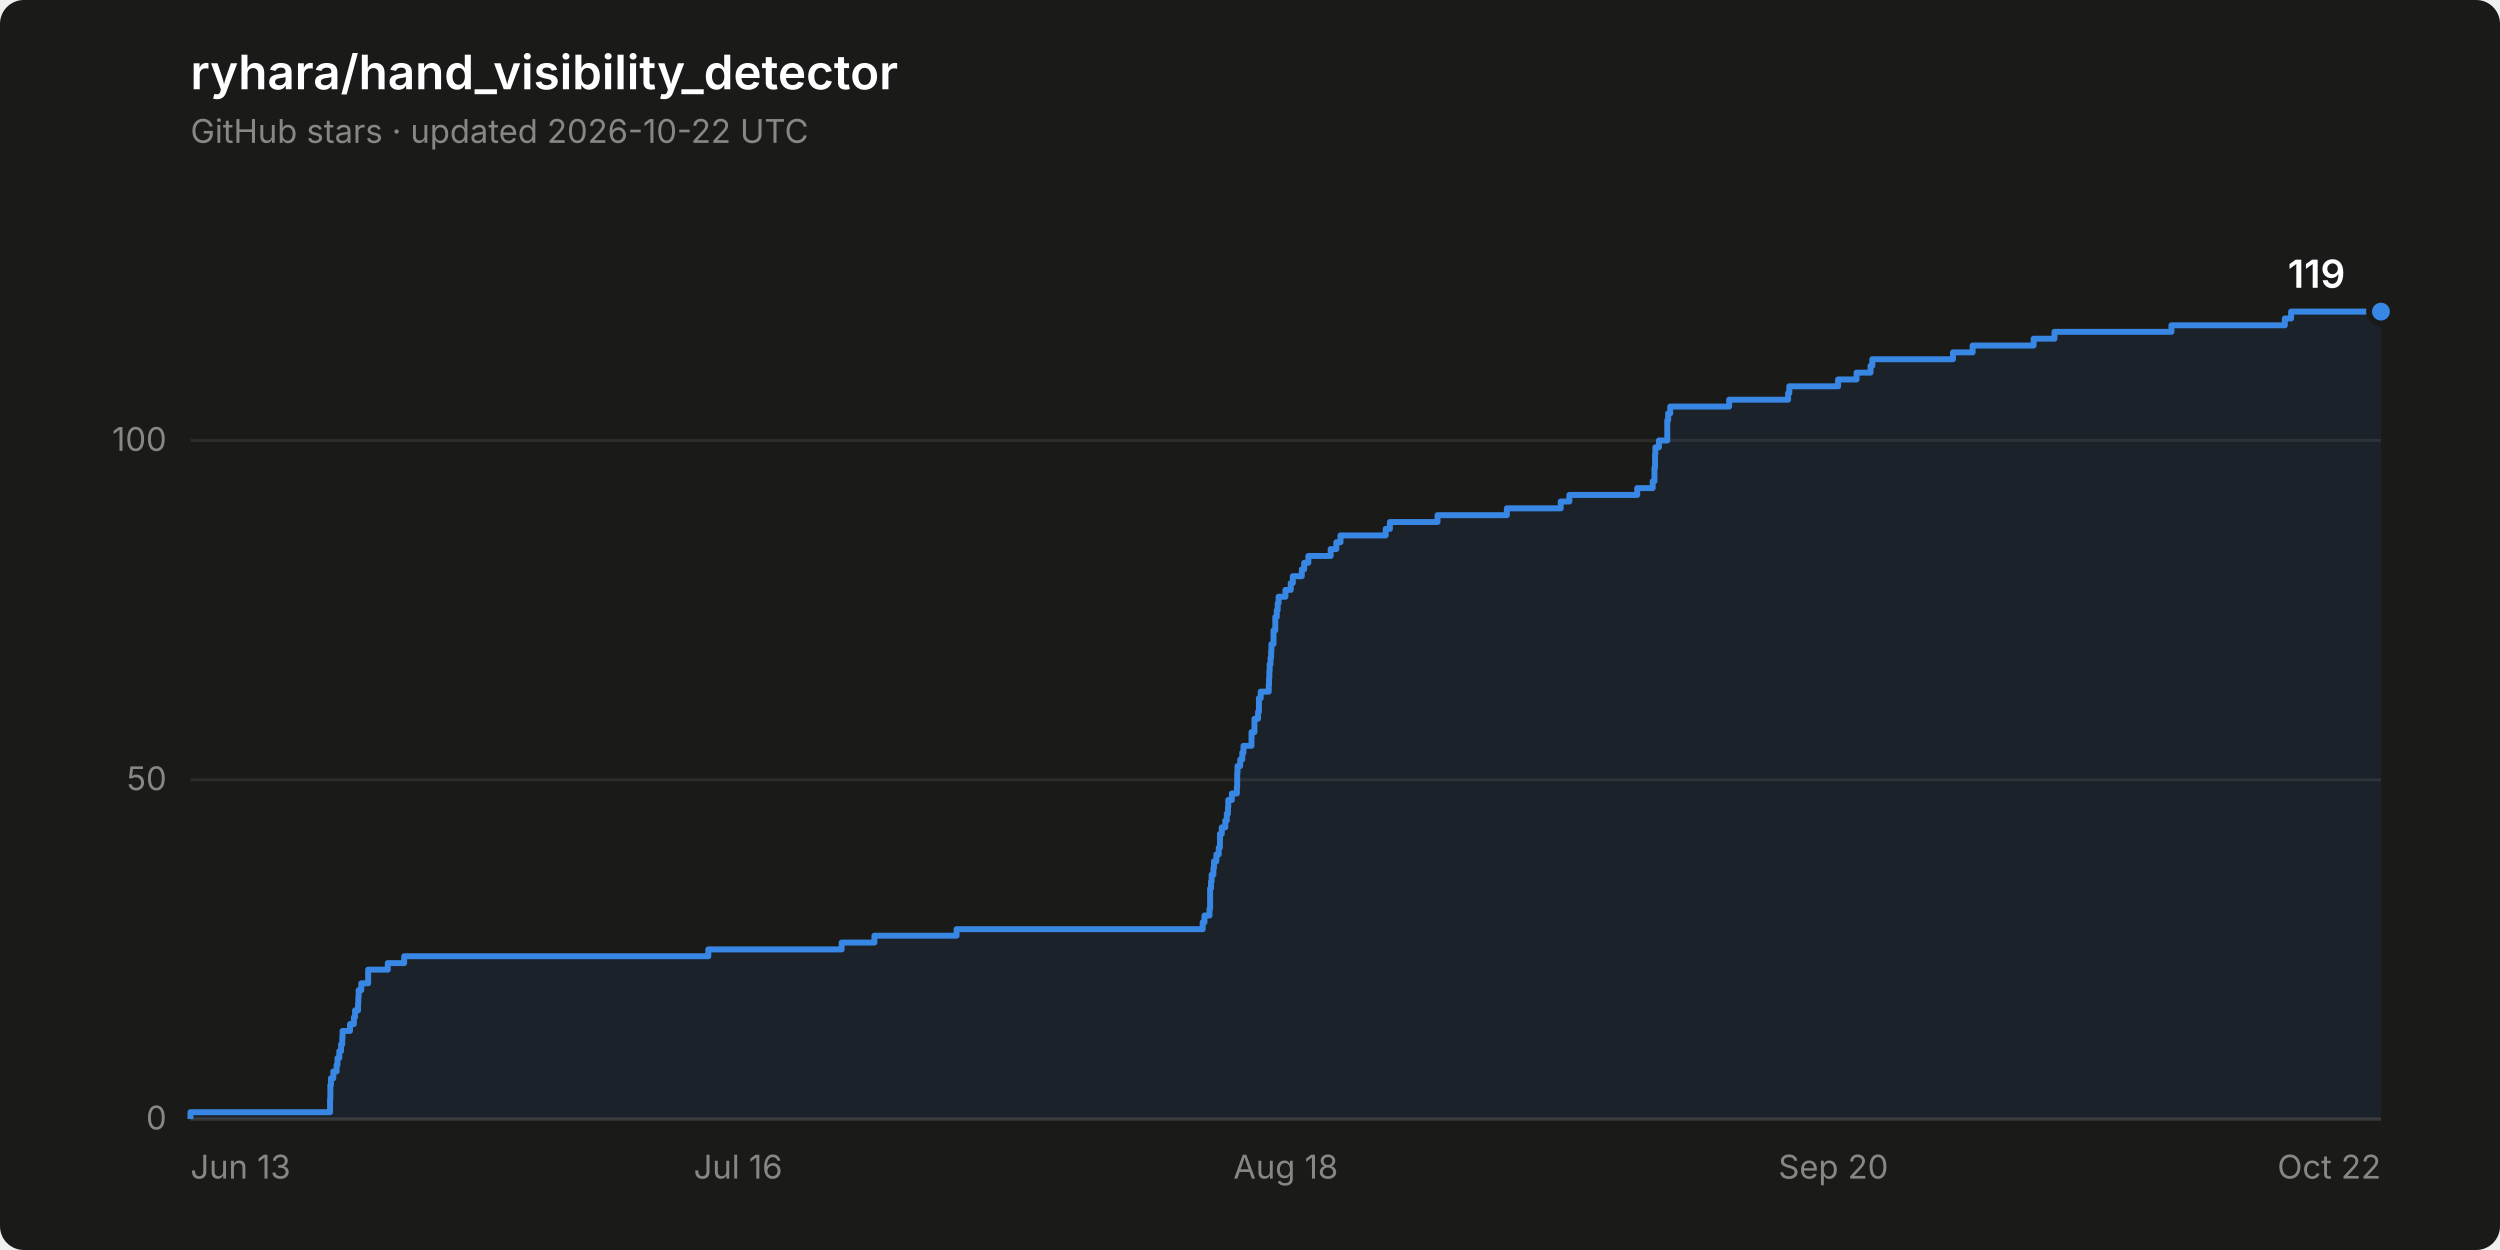
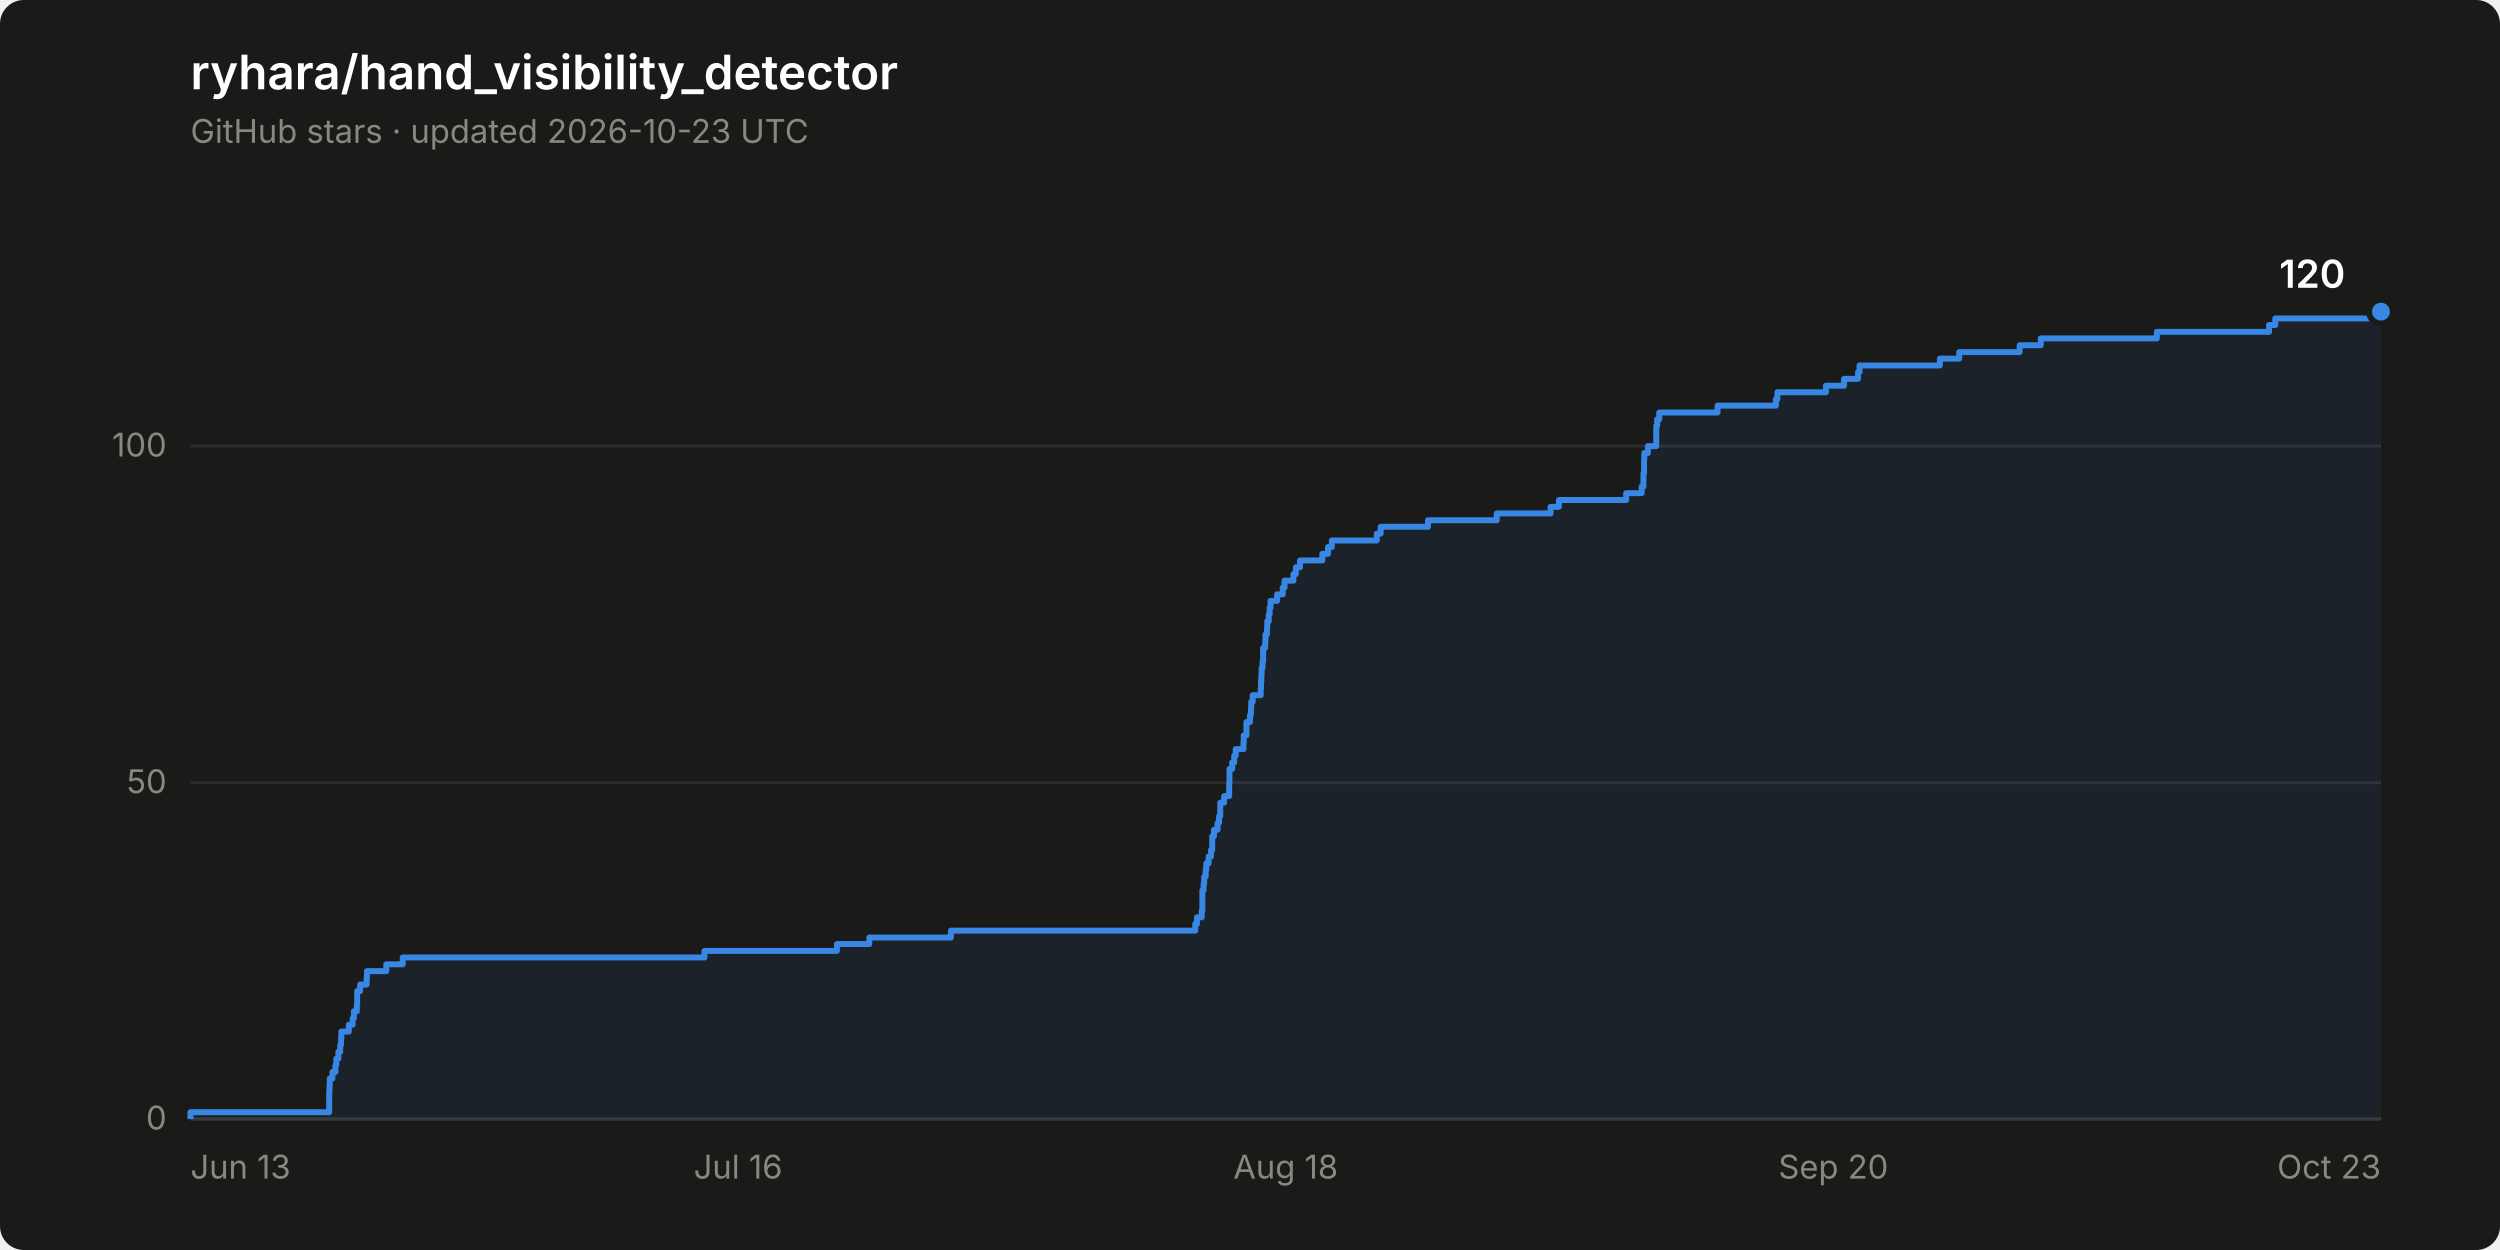
- <svg xmlns="http://www.w3.org/2000/svg" width="840" height="420" viewBox="0 0 840 420" role="img" aria-label="Star history of ryhara/hand_visibility_detector: 119 stars">
+ <svg xmlns="http://www.w3.org/2000/svg" width="840" height="420" viewBox="0 0 840 420" role="img" aria-label="Star history of ryhara/hand_visibility_detector: 120 stars">
  <rect width="840" height="420" rx="8" fill="#1a1a19" />
  <text x="64" y="30" font-family="system-ui, -apple-system, &quot;Segoe UI&quot;, sans-serif" font-size="16" font-weight="600" fill="#ffffff">ryhara/hand_visibility_detector</text>
-   <text x="64" y="48" font-family="system-ui, -apple-system, &quot;Segoe UI&quot;, sans-serif" font-size="11" fill="#898781">GitHub stars · updated 2026-10-22 UTC</text>
+   <text x="64" y="48" font-family="system-ui, -apple-system, &quot;Segoe UI&quot;, sans-serif" font-size="11" fill="#898781">GitHub stars · updated 2026-10-23 UTC</text>
  <line x1="64" y1="376.0" x2="800" y2="376.0" stroke="#2c2c2a" stroke-width="1" />
  <text x="56" y="379.5" font-family="system-ui, -apple-system, &quot;Segoe UI&quot;, sans-serif" font-size="11" fill="#898781" text-anchor="end" style="font-variant-numeric: tabular-nums">0</text>
-   <line x1="64" y1="262.0" x2="800" y2="262.0" stroke="#2c2c2a" stroke-width="1" />
-   <text x="56" y="265.5" font-family="system-ui, -apple-system, &quot;Segoe UI&quot;, sans-serif" font-size="11" fill="#898781" text-anchor="end" style="font-variant-numeric: tabular-nums">50</text>
-   <line x1="64" y1="148.0" x2="800" y2="148.0" stroke="#2c2c2a" stroke-width="1" />
-   <text x="56" y="151.5" font-family="system-ui, -apple-system, &quot;Segoe UI&quot;, sans-serif" font-size="11" fill="#898781" text-anchor="end" style="font-variant-numeric: tabular-nums">100</text>
+   <line x1="64" y1="263.0" x2="800" y2="263.0" stroke="#2c2c2a" stroke-width="1" />
+   <text x="56" y="266.5" font-family="system-ui, -apple-system, &quot;Segoe UI&quot;, sans-serif" font-size="11" fill="#898781" text-anchor="end" style="font-variant-numeric: tabular-nums">50</text>
+   <line x1="64" y1="149.9" x2="800" y2="149.9" stroke="#2c2c2a" stroke-width="1" />
+   <text x="56" y="153.4" font-family="system-ui, -apple-system, &quot;Segoe UI&quot;, sans-serif" font-size="11" fill="#898781" text-anchor="end" style="font-variant-numeric: tabular-nums">100</text>
  <line x1="64" y1="376.0" x2="800" y2="376.0" stroke="#383835" stroke-width="1" />
  <text x="64.0" y="396" font-family="system-ui, -apple-system, &quot;Segoe UI&quot;, sans-serif" font-size="11" fill="#898781" text-anchor="start">Jun 13</text>
  <text x="248.0" y="396" font-family="system-ui, -apple-system, &quot;Segoe UI&quot;, sans-serif" font-size="11" fill="#898781" text-anchor="middle">Jul 16</text>
  <text x="432.0" y="396" font-family="system-ui, -apple-system, &quot;Segoe UI&quot;, sans-serif" font-size="11" fill="#898781" text-anchor="middle">Aug 18</text>
  <text x="616.0" y="396" font-family="system-ui, -apple-system, &quot;Segoe UI&quot;, sans-serif" font-size="11" fill="#898781" text-anchor="middle">Sep 20</text>
-   <text x="800.0" y="396" font-family="system-ui, -apple-system, &quot;Segoe UI&quot;, sans-serif" font-size="11" fill="#898781" text-anchor="end">Oct 22</text>
-   <path d="M 64.0 376.0 L 64.0 373.7 L 110.9 373.7 L 110.9 371.4 L 110.9 371.4 L 110.9 369.2 L 111.0 369.2 L 111.0 366.9 L 111.0 366.9 L 111.0 364.6 L 111.2 364.6 L 111.2 362.3 L 112.0 362.3 L 112.0 360.0 L 113.1 360.0 L 113.1 357.8 L 113.4 357.8 L 113.4 355.5 L 114.0 355.5 L 114.0 353.2 L 114.6 353.2 L 114.6 350.9 L 115.0 350.9 L 115.0 348.6 L 115.1 348.6 L 115.1 346.4 L 117.6 346.4 L 117.6 344.1 L 118.9 344.1 L 118.9 341.8 L 119.3 341.8 L 119.3 339.5 L 120.3 339.5 L 120.3 337.2 L 120.4 337.2 L 120.4 335.0 L 120.5 335.0 L 120.5 332.7 L 121.4 332.7 L 121.4 330.4 L 123.7 330.4 L 123.7 328.1 L 123.7 328.1 L 123.7 325.8 L 130.3 325.8 L 130.3 323.6 L 135.8 323.6 L 135.8 321.3 L 238.0 321.3 L 238.0 319.0 L 282.8 319.0 L 282.8 316.7 L 293.8 316.7 L 293.8 314.4 L 321.4 314.4 L 321.4 312.2 L 404.1 312.2 L 404.1 309.9 L 404.7 309.9 L 404.7 307.6 L 406.4 307.6 L 406.4 305.3 L 406.6 305.3 L 406.6 303.0 L 406.6 303.0 L 406.6 300.8 L 406.6 300.8 L 406.6 298.5 L 406.9 298.5 L 406.9 296.2 L 407.1 296.2 L 407.1 293.9 L 407.7 293.9 L 407.7 291.6 L 407.9 291.6 L 407.9 289.4 L 408.7 289.4 L 408.7 287.1 L 409.5 287.1 L 409.5 284.8 L 409.9 284.8 L 409.9 282.5 L 409.9 282.5 L 409.9 280.2 L 410.5 280.2 L 410.5 278.0 L 411.7 278.0 L 411.7 275.7 L 412.2 275.7 L 412.2 273.4 L 412.6 273.4 L 412.6 271.1 L 412.7 271.1 L 412.7 268.8 L 413.9 268.8 L 413.9 266.6 L 415.6 266.6 L 415.6 264.3 L 415.7 264.3 L 415.7 262.0 L 415.7 262.0 L 415.7 259.7 L 415.8 259.7 L 415.8 257.4 L 416.7 257.4 L 416.7 255.2 L 417.4 255.2 L 417.4 252.9 L 417.8 252.9 L 417.8 250.6 L 420.5 250.6 L 420.5 248.3 L 420.5 248.3 L 420.5 246.0 L 421.5 246.0 L 421.5 243.8 L 421.5 243.8 L 421.5 241.5 L 422.7 241.5 L 422.7 239.2 L 423.0 239.2 L 423.0 236.9 L 423.0 236.9 L 423.0 234.6 L 423.6 234.6 L 423.6 232.4 L 426.3 232.4 L 426.3 230.1 L 426.4 230.1 L 426.4 227.8 L 426.5 227.8 L 426.5 225.5 L 426.6 225.5 L 426.6 223.2 L 426.9 223.2 L 426.9 221.0 L 427.1 221.0 L 427.1 218.7 L 427.2 218.7 L 427.2 216.4 L 427.9 216.4 L 427.9 214.1 L 427.9 214.1 L 427.9 211.8 L 428.5 211.8 L 428.5 209.6 L 428.5 209.6 L 428.5 207.3 L 429.0 207.3 L 429.0 205.0 L 429.3 205.0 L 429.3 202.7 L 429.6 202.7 L 429.6 200.5 L 431.9 200.5 L 431.9 198.2 L 433.7 198.2 L 433.7 195.9 L 434.4 195.9 L 434.4 193.6 L 437.4 193.6 L 437.4 191.3 L 438.2 191.3 L 438.2 189.1 L 439.6 189.1 L 439.6 186.8 L 447.1 186.8 L 447.1 184.5 L 449.0 184.5 L 449.0 182.2 L 450.4 182.2 L 450.4 179.9 L 465.6 179.9 L 465.6 177.7 L 467.0 177.7 L 467.0 175.4 L 483.0 175.4 L 483.0 173.1 L 506.3 173.1 L 506.3 170.8 L 524.4 170.8 L 524.4 168.5 L 527.3 168.5 L 527.3 166.3 L 550.1 166.3 L 550.1 164.0 L 555.3 164.0 L 555.3 161.7 L 555.9 161.7 L 555.9 159.4 L 555.9 159.4 L 555.9 157.1 L 556.1 157.1 L 556.1 154.9 L 556.1 154.9 L 556.1 152.6 L 556.2 152.6 L 556.2 150.3 L 557.4 150.3 L 557.4 148.0 L 560.2 148.0 L 560.2 145.7 L 560.2 145.7 L 560.2 143.5 L 560.2 143.5 L 560.2 141.2 L 560.5 141.2 L 560.5 138.9 L 561.2 138.9 L 561.2 136.6 L 581.0 136.6 L 581.0 134.3 L 600.8 134.3 L 600.8 132.1 L 601.2 132.1 L 601.2 129.8 L 617.6 129.8 L 617.6 127.5 L 623.8 127.5 L 623.8 125.2 L 628.5 125.2 L 628.5 122.9 L 629.1 122.9 L 629.1 120.7 L 656.2 120.7 L 656.2 118.4 L 662.8 118.4 L 662.8 116.1 L 683.3 116.1 L 683.3 113.8 L 690.3 113.8 L 690.3 111.5 L 729.6 111.5 L 729.6 109.3 L 767.7 109.3 L 767.7 107.0 L 769.8 107.0 L 769.8 104.7 L 800.0 104.7 L 800.0 376.0 Z" fill="#3987e5" fill-opacity="0.08" stroke="none" />
-   <path d="M 64.0 376.0 L 64.0 373.7 L 110.9 373.7 L 110.9 371.4 L 110.9 371.4 L 110.9 369.2 L 111.0 369.2 L 111.0 366.9 L 111.0 366.9 L 111.0 364.6 L 111.2 364.6 L 111.2 362.3 L 112.0 362.3 L 112.0 360.0 L 113.1 360.0 L 113.1 357.8 L 113.4 357.8 L 113.4 355.5 L 114.0 355.5 L 114.0 353.2 L 114.6 353.2 L 114.6 350.9 L 115.0 350.9 L 115.0 348.6 L 115.1 348.6 L 115.1 346.4 L 117.6 346.4 L 117.6 344.1 L 118.9 344.1 L 118.9 341.8 L 119.3 341.8 L 119.3 339.5 L 120.3 339.5 L 120.3 337.2 L 120.4 337.2 L 120.4 335.0 L 120.5 335.0 L 120.5 332.7 L 121.4 332.7 L 121.4 330.4 L 123.7 330.4 L 123.7 328.1 L 123.7 328.1 L 123.7 325.8 L 130.3 325.8 L 130.3 323.6 L 135.8 323.6 L 135.8 321.3 L 238.0 321.3 L 238.0 319.0 L 282.8 319.0 L 282.8 316.7 L 293.8 316.7 L 293.8 314.4 L 321.4 314.4 L 321.4 312.2 L 404.1 312.2 L 404.1 309.9 L 404.7 309.9 L 404.7 307.6 L 406.4 307.6 L 406.4 305.3 L 406.6 305.3 L 406.6 303.0 L 406.6 303.0 L 406.6 300.8 L 406.6 300.8 L 406.6 298.5 L 406.9 298.5 L 406.9 296.2 L 407.1 296.2 L 407.1 293.9 L 407.7 293.9 L 407.7 291.6 L 407.9 291.6 L 407.9 289.4 L 408.7 289.4 L 408.7 287.1 L 409.5 287.1 L 409.5 284.8 L 409.9 284.8 L 409.9 282.5 L 409.9 282.5 L 409.9 280.2 L 410.5 280.2 L 410.5 278.0 L 411.7 278.0 L 411.7 275.7 L 412.2 275.7 L 412.2 273.4 L 412.6 273.4 L 412.6 271.1 L 412.7 271.1 L 412.7 268.8 L 413.9 268.8 L 413.9 266.6 L 415.6 266.6 L 415.6 264.3 L 415.7 264.3 L 415.7 262.0 L 415.7 262.0 L 415.7 259.7 L 415.8 259.7 L 415.8 257.4 L 416.7 257.4 L 416.7 255.2 L 417.4 255.2 L 417.4 252.9 L 417.8 252.9 L 417.8 250.6 L 420.5 250.6 L 420.5 248.3 L 420.5 248.3 L 420.5 246.0 L 421.5 246.0 L 421.5 243.8 L 421.5 243.8 L 421.5 241.5 L 422.7 241.5 L 422.7 239.2 L 423.0 239.2 L 423.0 236.9 L 423.0 236.9 L 423.0 234.6 L 423.6 234.6 L 423.6 232.4 L 426.3 232.4 L 426.3 230.1 L 426.4 230.1 L 426.4 227.8 L 426.5 227.8 L 426.5 225.5 L 426.6 225.5 L 426.6 223.2 L 426.9 223.2 L 426.9 221.0 L 427.1 221.0 L 427.1 218.7 L 427.2 218.7 L 427.2 216.4 L 427.9 216.4 L 427.9 214.1 L 427.9 214.1 L 427.9 211.8 L 428.5 211.8 L 428.5 209.6 L 428.5 209.6 L 428.5 207.3 L 429.0 207.3 L 429.0 205.0 L 429.3 205.0 L 429.3 202.7 L 429.6 202.7 L 429.6 200.5 L 431.9 200.5 L 431.9 198.2 L 433.7 198.2 L 433.7 195.9 L 434.4 195.9 L 434.4 193.6 L 437.4 193.6 L 437.4 191.3 L 438.2 191.3 L 438.2 189.1 L 439.6 189.1 L 439.6 186.8 L 447.1 186.8 L 447.1 184.5 L 449.0 184.5 L 449.0 182.2 L 450.4 182.2 L 450.4 179.9 L 465.6 179.9 L 465.6 177.7 L 467.0 177.7 L 467.0 175.4 L 483.0 175.4 L 483.0 173.1 L 506.3 173.1 L 506.3 170.8 L 524.4 170.8 L 524.4 168.5 L 527.3 168.5 L 527.3 166.3 L 550.1 166.3 L 550.1 164.0 L 555.3 164.0 L 555.3 161.7 L 555.9 161.7 L 555.9 159.4 L 555.9 159.4 L 555.9 157.1 L 556.1 157.1 L 556.1 154.9 L 556.1 154.9 L 556.1 152.6 L 556.2 152.6 L 556.2 150.3 L 557.4 150.3 L 557.4 148.0 L 560.2 148.0 L 560.2 145.7 L 560.2 145.7 L 560.2 143.5 L 560.2 143.5 L 560.2 141.2 L 560.5 141.2 L 560.5 138.9 L 561.2 138.9 L 561.2 136.6 L 581.0 136.6 L 581.0 134.3 L 600.8 134.3 L 600.8 132.1 L 601.2 132.1 L 601.2 129.8 L 617.6 129.8 L 617.6 127.5 L 623.8 127.5 L 623.8 125.2 L 628.5 125.2 L 628.5 122.9 L 629.1 122.9 L 629.1 120.7 L 656.2 120.7 L 656.2 118.4 L 662.8 118.4 L 662.8 116.1 L 683.3 116.1 L 683.3 113.8 L 690.3 113.8 L 690.3 111.5 L 729.6 111.5 L 729.6 109.3 L 767.7 109.3 L 767.7 107.0 L 769.8 107.0 L 769.8 104.7 L 800.0 104.7" fill="none" stroke="#3987e5" stroke-width="2" stroke-linejoin="round" />
+   <text x="800.0" y="396" font-family="system-ui, -apple-system, &quot;Segoe UI&quot;, sans-serif" font-size="11" fill="#898781" text-anchor="end">Oct 23</text>
+   <path d="M 64.0 376.0 L 64.0 373.7 L 110.6 373.7 L 110.6 371.5 L 110.6 371.5 L 110.6 369.2 L 110.6 369.2 L 110.6 367.0 L 110.7 367.0 L 110.7 364.7 L 110.8 364.7 L 110.8 362.4 L 111.7 362.4 L 111.7 360.2 L 112.7 360.2 L 112.7 357.9 L 113.0 357.9 L 113.0 355.7 L 113.7 355.7 L 113.7 353.4 L 114.3 353.4 L 114.3 351.1 L 114.6 351.1 L 114.6 348.9 L 114.7 348.9 L 114.7 346.6 L 117.2 346.6 L 117.2 344.3 L 118.5 344.3 L 118.5 342.1 L 118.9 342.1 L 118.9 339.8 L 119.9 339.8 L 119.9 337.6 L 120.0 337.6 L 120.0 335.3 L 120.0 335.3 L 120.0 333.0 L 121.0 333.0 L 121.0 330.8 L 123.2 330.8 L 123.2 328.5 L 123.3 328.5 L 123.3 326.3 L 129.8 326.3 L 129.8 324.0 L 135.3 324.0 L 135.3 321.7 L 236.7 321.7 L 236.7 319.5 L 281.2 319.5 L 281.2 317.2 L 292.1 317.2 L 292.1 315.0 L 319.5 315.0 L 319.5 312.7 L 401.6 312.7 L 401.6 310.4 L 402.2 310.4 L 402.2 308.2 L 403.8 308.2 L 403.8 305.9 L 404.0 305.9 L 404.0 303.7 L 404.0 303.7 L 404.0 301.4 L 404.0 301.4 L 404.0 299.1 L 404.4 299.1 L 404.4 296.9 L 404.6 296.9 L 404.6 294.6 L 405.1 294.6 L 405.1 292.3 L 405.3 292.3 L 405.3 290.1 L 406.1 290.1 L 406.1 287.8 L 406.9 287.8 L 406.9 285.6 L 407.3 285.6 L 407.3 283.3 L 407.3 283.3 L 407.3 281.0 L 407.9 281.0 L 407.9 278.8 L 409.1 278.8 L 409.1 276.5 L 409.6 276.5 L 409.6 274.3 L 410.0 274.3 L 410.0 272.0 L 410.0 272.0 L 410.0 269.7 L 411.3 269.7 L 411.3 267.5 L 413.0 267.5 L 413.0 265.2 L 413.0 265.2 L 413.0 263.0 L 413.1 263.0 L 413.1 260.7 L 413.1 260.7 L 413.1 258.4 L 414.0 258.4 L 414.0 256.2 L 414.7 256.2 L 414.7 253.9 L 415.2 253.9 L 415.2 251.7 L 417.8 251.7 L 417.8 249.4 L 417.9 249.4 L 417.9 247.1 L 418.8 247.1 L 418.8 244.9 L 418.8 244.9 L 418.8 242.6 L 420.0 242.6 L 420.0 240.3 L 420.3 240.3 L 420.3 238.1 L 420.4 238.1 L 420.4 235.8 L 420.9 235.8 L 420.9 233.6 L 423.6 233.6 L 423.6 231.3 L 423.7 231.3 L 423.7 229.0 L 423.8 229.0 L 423.8 226.8 L 423.9 226.8 L 423.9 224.5 L 424.2 224.5 L 424.2 222.3 L 424.4 222.3 L 424.4 220.0 L 424.4 220.0 L 424.4 217.7 L 425.1 217.7 L 425.1 215.5 L 425.2 215.5 L 425.2 213.2 L 425.7 213.2 L 425.7 211.0 L 425.8 211.0 L 425.8 208.7 L 426.3 208.7 L 426.3 206.4 L 426.6 206.4 L 426.6 204.2 L 426.9 204.2 L 426.9 201.9 L 429.1 201.9 L 429.1 199.7 L 431.0 199.7 L 431.0 197.4 L 431.6 197.4 L 431.6 195.1 L 434.6 195.1 L 434.6 192.9 L 435.4 192.9 L 435.4 190.6 L 436.8 190.6 L 436.8 188.3 L 444.3 188.3 L 444.3 186.1 L 446.2 186.1 L 446.2 183.8 L 447.5 183.8 L 447.5 181.6 L 462.6 181.6 L 462.6 179.3 L 463.9 179.3 L 463.9 177.0 L 479.8 177.0 L 479.8 174.8 L 502.9 174.8 L 502.9 172.5 L 521.0 172.5 L 521.0 170.3 L 523.8 170.3 L 523.8 168.0 L 546.4 168.0 L 546.4 165.7 L 551.6 165.7 L 551.6 163.5 L 552.2 163.5 L 552.2 161.2 L 552.2 161.2 L 552.2 159.0 L 552.4 159.0 L 552.4 156.7 L 552.4 156.7 L 552.4 154.4 L 552.5 154.4 L 552.5 152.2 L 553.7 152.2 L 553.7 149.9 L 556.5 149.9 L 556.5 147.7 L 556.5 147.7 L 556.5 145.4 L 556.5 145.4 L 556.5 143.1 L 556.8 143.1 L 556.8 140.9 L 557.5 140.9 L 557.5 138.6 L 577.1 138.6 L 577.1 136.3 L 596.7 136.3 L 596.7 134.1 L 597.2 134.1 L 597.2 131.8 L 613.5 131.8 L 613.5 129.6 L 619.6 129.6 L 619.6 127.3 L 624.3 127.3 L 624.3 125.0 L 624.8 125.0 L 624.8 122.8 L 651.8 122.8 L 651.8 120.5 L 658.3 120.5 L 658.3 118.3 L 678.6 118.3 L 678.6 116.0 L 685.7 116.0 L 685.7 113.7 L 724.7 113.7 L 724.7 111.5 L 762.4 111.5 L 762.4 109.2 L 764.5 109.2 L 764.5 107.0 L 796.3 107.0 L 796.3 104.7 L 800.0 104.7 L 800.0 376.0 Z" fill="#3987e5" fill-opacity="0.08" stroke="none" />
+   <path d="M 64.0 376.0 L 64.0 373.7 L 110.6 373.7 L 110.6 371.5 L 110.6 371.5 L 110.6 369.2 L 110.6 369.2 L 110.6 367.0 L 110.7 367.0 L 110.7 364.7 L 110.8 364.7 L 110.8 362.4 L 111.7 362.4 L 111.7 360.2 L 112.7 360.2 L 112.7 357.9 L 113.0 357.9 L 113.0 355.7 L 113.7 355.7 L 113.7 353.4 L 114.3 353.4 L 114.3 351.1 L 114.6 351.1 L 114.6 348.9 L 114.7 348.9 L 114.7 346.6 L 117.2 346.6 L 117.2 344.3 L 118.5 344.3 L 118.5 342.1 L 118.9 342.1 L 118.9 339.8 L 119.9 339.8 L 119.9 337.6 L 120.0 337.6 L 120.0 335.3 L 120.0 335.3 L 120.0 333.0 L 121.0 333.0 L 121.0 330.8 L 123.2 330.8 L 123.2 328.5 L 123.3 328.5 L 123.3 326.3 L 129.8 326.3 L 129.8 324.0 L 135.3 324.0 L 135.3 321.7 L 236.7 321.7 L 236.7 319.5 L 281.2 319.5 L 281.2 317.2 L 292.1 317.2 L 292.1 315.0 L 319.5 315.0 L 319.5 312.7 L 401.6 312.7 L 401.6 310.4 L 402.2 310.4 L 402.2 308.2 L 403.8 308.2 L 403.8 305.9 L 404.0 305.9 L 404.0 303.7 L 404.0 303.7 L 404.0 301.4 L 404.0 301.4 L 404.0 299.1 L 404.4 299.1 L 404.4 296.9 L 404.6 296.9 L 404.6 294.6 L 405.1 294.6 L 405.1 292.3 L 405.3 292.3 L 405.3 290.1 L 406.1 290.1 L 406.1 287.8 L 406.9 287.8 L 406.9 285.6 L 407.3 285.6 L 407.3 283.3 L 407.3 283.3 L 407.3 281.0 L 407.9 281.0 L 407.9 278.8 L 409.1 278.8 L 409.1 276.5 L 409.6 276.5 L 409.6 274.3 L 410.0 274.3 L 410.0 272.0 L 410.0 272.0 L 410.0 269.7 L 411.3 269.7 L 411.3 267.5 L 413.0 267.5 L 413.0 265.2 L 413.0 265.2 L 413.0 263.0 L 413.1 263.0 L 413.1 260.7 L 413.1 260.7 L 413.1 258.4 L 414.0 258.4 L 414.0 256.2 L 414.7 256.2 L 414.7 253.9 L 415.2 253.9 L 415.2 251.7 L 417.8 251.7 L 417.8 249.4 L 417.9 249.4 L 417.9 247.1 L 418.8 247.1 L 418.8 244.9 L 418.8 244.9 L 418.8 242.6 L 420.0 242.6 L 420.0 240.3 L 420.3 240.3 L 420.3 238.1 L 420.4 238.1 L 420.4 235.8 L 420.9 235.8 L 420.9 233.6 L 423.6 233.6 L 423.6 231.3 L 423.7 231.3 L 423.7 229.0 L 423.8 229.0 L 423.8 226.8 L 423.9 226.8 L 423.9 224.5 L 424.2 224.5 L 424.2 222.3 L 424.4 222.3 L 424.4 220.0 L 424.4 220.0 L 424.4 217.7 L 425.1 217.7 L 425.1 215.5 L 425.2 215.5 L 425.2 213.2 L 425.7 213.2 L 425.7 211.0 L 425.8 211.0 L 425.8 208.7 L 426.3 208.7 L 426.3 206.4 L 426.6 206.4 L 426.6 204.2 L 426.9 204.2 L 426.9 201.9 L 429.1 201.9 L 429.1 199.7 L 431.0 199.7 L 431.0 197.4 L 431.6 197.4 L 431.6 195.1 L 434.6 195.1 L 434.6 192.9 L 435.4 192.9 L 435.4 190.6 L 436.8 190.6 L 436.8 188.3 L 444.3 188.3 L 444.3 186.1 L 446.2 186.1 L 446.2 183.8 L 447.5 183.8 L 447.5 181.6 L 462.6 181.6 L 462.6 179.3 L 463.9 179.3 L 463.9 177.0 L 479.8 177.0 L 479.8 174.8 L 502.9 174.8 L 502.9 172.5 L 521.0 172.5 L 521.0 170.3 L 523.8 170.3 L 523.8 168.0 L 546.4 168.0 L 546.4 165.7 L 551.6 165.7 L 551.6 163.5 L 552.2 163.5 L 552.2 161.2 L 552.2 161.2 L 552.2 159.0 L 552.4 159.0 L 552.4 156.7 L 552.4 156.7 L 552.4 154.4 L 552.5 154.4 L 552.5 152.2 L 553.7 152.2 L 553.7 149.9 L 556.5 149.9 L 556.5 147.7 L 556.5 147.7 L 556.5 145.4 L 556.5 145.4 L 556.5 143.1 L 556.8 143.1 L 556.8 140.9 L 557.5 140.9 L 557.5 138.6 L 577.1 138.6 L 577.1 136.3 L 596.7 136.3 L 596.7 134.1 L 597.2 134.1 L 597.2 131.8 L 613.5 131.8 L 613.5 129.6 L 619.6 129.6 L 619.6 127.3 L 624.3 127.3 L 624.3 125.0 L 624.8 125.0 L 624.8 122.8 L 651.8 122.8 L 651.8 120.5 L 658.3 120.5 L 658.3 118.3 L 678.6 118.3 L 678.6 116.0 L 685.7 116.0 L 685.7 113.7 L 724.7 113.7 L 724.7 111.5 L 762.4 111.5 L 762.4 109.2 L 764.5 109.2 L 764.5 107.0 L 796.3 107.0 L 796.3 104.7 L 800.0 104.7" fill="none" stroke="#3987e5" stroke-width="2" stroke-linejoin="round" />
  <circle cx="800.0" cy="104.7" r="4" fill="#3987e5" stroke="#1a1a19" stroke-width="2" />
-   <text x="788.0" y="96.7" font-family="system-ui, -apple-system, &quot;Segoe UI&quot;, sans-serif" font-size="13" font-weight="600" fill="#ffffff" text-anchor="end" style="font-variant-numeric: tabular-nums">119</text>
+   <text x="788.0" y="96.7" font-family="system-ui, -apple-system, &quot;Segoe UI&quot;, sans-serif" font-size="13" font-weight="600" fill="#ffffff" text-anchor="end" style="font-variant-numeric: tabular-nums">120</text>
</svg>
